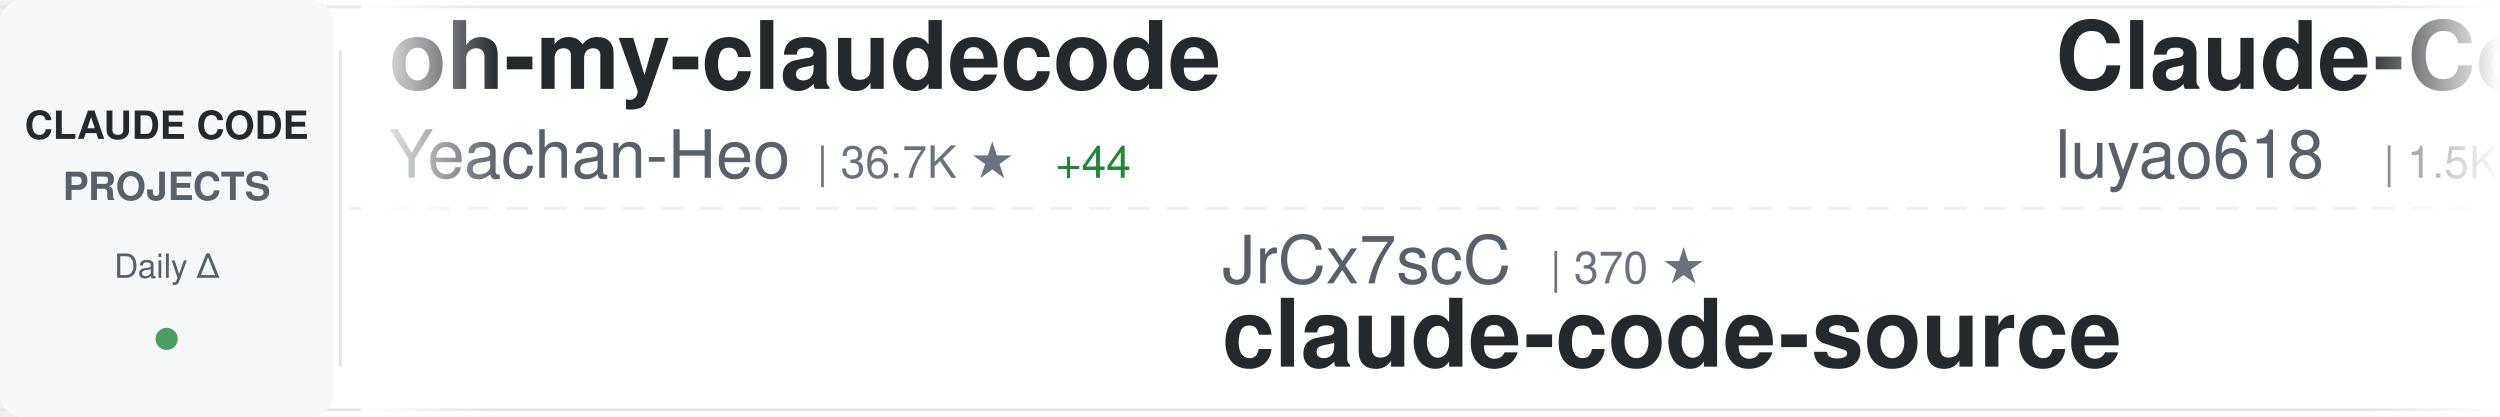
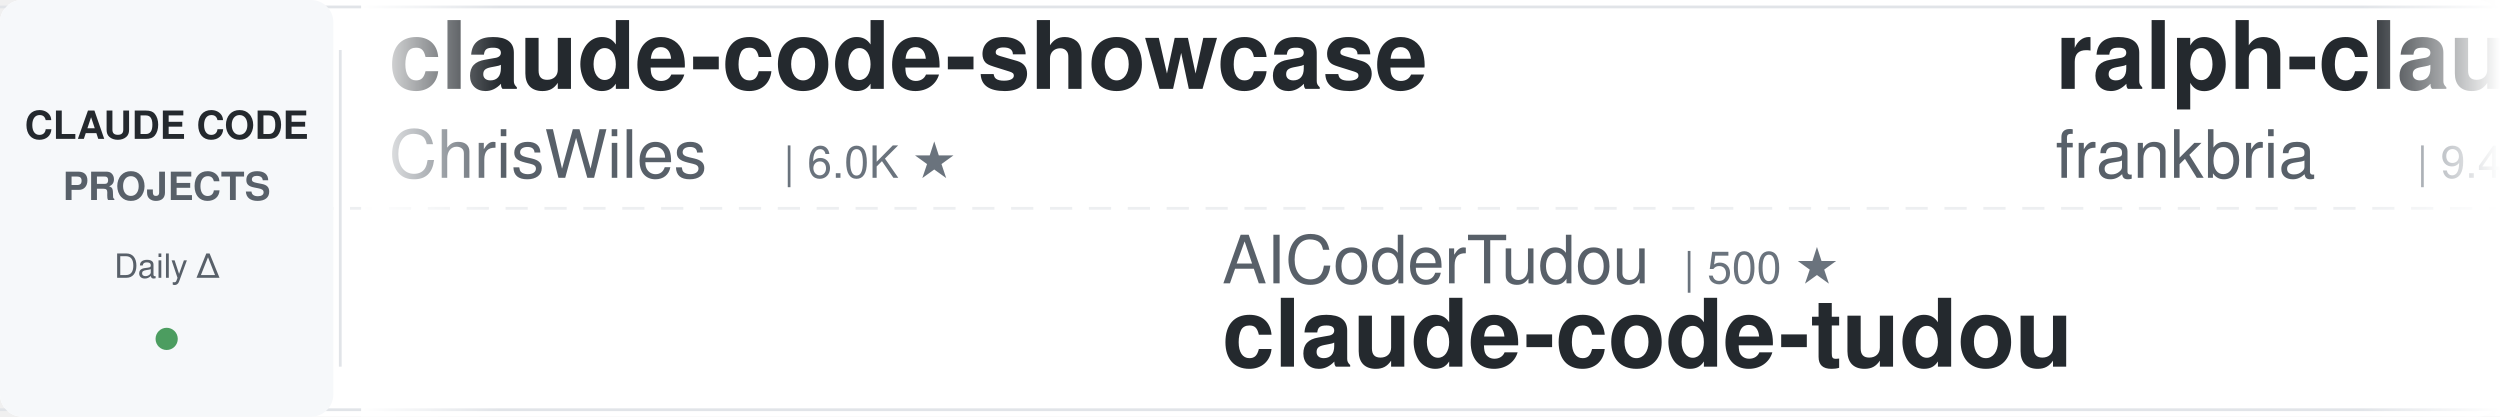
<svg xmlns="http://www.w3.org/2000/svg" width="900" height="150">
  <defs>
    <linearGradient id="awesomeLeftFade" x1="0%" y1="0%" x2="100%" y2="0%">
      <stop offset="0%" style="stop-color:#ffffff;stop-opacity:1" />
      <stop offset="100%" style="stop-color:#ffffff;stop-opacity:0" />
    </linearGradient>
    <linearGradient id="awesomeRightFade" x1="0%" y1="0%" x2="100%" y2="0%">
      <stop offset="0%" style="stop-color:#ffffff;stop-opacity:0" />
      <stop offset="100%" style="stop-color:#ffffff;stop-opacity:1" />
    </linearGradient>
  </defs>
  <rect width="900" height="150" fill="#ffffff" rx="8" />
  <rect x="0" y="2" width="900" height="1" fill="#e1e4e8" />
  <rect x="0" y="147" width="900" height="1" fill="#e1e4e8" />
  <line x1="0" y1="75" x2="900" y2="75" stroke="#e1e4e8" stroke-width="1" stroke-dasharray="8 6" opacity="0.6" />
  <rect x="0" y="0" width="120" height="150" fill="#f6f8fa" rx="8" />
  <text x="60" y="50" font-family="-apple-system, BlinkMacSystemFont, 'Segoe UI', Helvetica, Arial, sans-serif" font-size="14" font-weight="600" fill="#24292e" text-anchor="middle">CLAUDE CODE</text>
  <text x="60" y="72" font-family="-apple-system, BlinkMacSystemFont, 'Segoe UI', Helvetica, Arial, sans-serif" font-size="14" font-weight="600" fill="#586069" text-anchor="middle">PROJECTS</text>
  <text x="60" y="100" font-family="-apple-system, BlinkMacSystemFont, 'Segoe UI', Helvetica, Arial, sans-serif" font-size="12" font-weight="500" fill="#586069" text-anchor="middle">Daily Δ</text>
  <circle cx="60" cy="122" r="4" fill="#22863a" opacity="0.8" />
  <rect x="122" y="18" width="1" height="114" fill="#e1e4e8" />
  <clipPath id="awesomeTickerClip">
    <rect x="130" y="0" width="770" height="150" />
  </clipPath>
  <g clip-path="url(#awesomeTickerClip)">
    <g id="awesomeTickerItems">
      <animateTransform attributeName="transform" attributeType="XML" type="translate" from="0 0" to="-3000 0" dur="54s" repeatCount="indefinite" />
      <g transform="translate(0, 0)">
-         <text x="140" y="32" font-family="-apple-system, BlinkMacSystemFont, 'Segoe UI', Helvetica, Arial, sans-serif" font-size="34" font-weight="600" fill="#24292e">oh-my-claudecode</text>
-         <text x="140" y="64" font-family="-apple-system, BlinkMacSystemFont, 'Segoe UI', Helvetica, Arial, sans-serif" font-size="24" font-weight="400" fill="#586069">Yeachan-Heo</text>
-         <text x="294" y="64" font-family="-apple-system, BlinkMacSystemFont, 'Segoe UI', Helvetica, Arial, sans-serif" font-size="16" font-weight="500" fill="#6a737d">| 36.7K ★</text>
-         <text x="380" y="64" font-family="-apple-system, BlinkMacSystemFont, 'Segoe UI', Helvetica, Arial, sans-serif" font-size="16" font-weight="500" fill="#22863a"> +44</text>
+         <text x="140" y="32" font-family="-apple-system, BlinkMacSystemFont, 'Segoe UI', Helvetica, Arial, sans-serif" font-size="34" font-weight="600" fill="#24292e">claude-code-showcase</text>
+         <text x="140" y="64" font-family="-apple-system, BlinkMacSystemFont, 'Segoe UI', Helvetica, Arial, sans-serif" font-size="24" font-weight="400" fill="#586069">ChrisWiles</text>
+         <text x="282" y="64" font-family="-apple-system, BlinkMacSystemFont, 'Segoe UI', Helvetica, Arial, sans-serif" font-size="16" font-weight="500" fill="#6a737d">| 6.0K ★</text>
      </g>
      <g transform="translate(300, 0)">
+         <text x="140" y="102" font-family="-apple-system, BlinkMacSystemFont, 'Segoe UI', Helvetica, Arial, sans-serif" font-size="24" font-weight="400" fill="#586069">AICoderTudou</text>
+         <text x="306" y="102" font-family="-apple-system, BlinkMacSystemFont, 'Segoe UI', Helvetica, Arial, sans-serif" font-size="16" font-weight="500" fill="#6a737d">| 500 ★</text>
+         <text x="140" y="132" font-family="-apple-system, BlinkMacSystemFont, 'Segoe UI', Helvetica, Arial, sans-serif" font-size="34" font-weight="600" fill="#24292e">claude-code-tudou</text>
+       </g>
+       <g transform="translate(600, 0)">
+         <text x="140" y="32" font-family="-apple-system, BlinkMacSystemFont, 'Segoe UI', Helvetica, Arial, sans-serif" font-size="34" font-weight="600" fill="#24292e">ralph-claude-code</text>
+         <text x="140" y="64" font-family="-apple-system, BlinkMacSystemFont, 'Segoe UI', Helvetica, Arial, sans-serif" font-size="24" font-weight="400" fill="#586069">frankbria</text>
+         <text x="270" y="64" font-family="-apple-system, BlinkMacSystemFont, 'Segoe UI', Helvetica, Arial, sans-serif" font-size="16" font-weight="500" fill="#6a737d">| 9.4K ★</text>
+         <text x="347" y="64" font-family="-apple-system, BlinkMacSystemFont, 'Segoe UI', Helvetica, Arial, sans-serif" font-size="16" font-weight="500" fill="#22863a"> +11</text>
+       </g>
+       <g transform="translate(900, 0)">
        <text x="140" y="102" font-family="-apple-system, BlinkMacSystemFont, 'Segoe UI', Helvetica, Arial, sans-serif" font-size="24" font-weight="400" fill="#586069">JrCx7scC</text>
        <text x="258" y="102" font-family="-apple-system, BlinkMacSystemFont, 'Segoe UI', Helvetica, Arial, sans-serif" font-size="16" font-weight="500" fill="#6a737d">| 370 ★</text>
        <text x="140" y="132" font-family="-apple-system, BlinkMacSystemFont, 'Segoe UI', Helvetica, Arial, sans-serif" font-size="34" font-weight="600" fill="#24292e">claude-code-source</text>
      </g>
-       <g transform="translate(600, 0)">
-         <text x="140" y="32" font-family="-apple-system, BlinkMacSystemFont, 'Segoe UI', Helvetica, Arial, sans-serif" font-size="34" font-weight="600" fill="#24292e">Claude-Code-Source-Study</text>
-         <text x="140" y="64" font-family="-apple-system, BlinkMacSystemFont, 'Segoe UI', Helvetica, Arial, sans-serif" font-size="24" font-weight="400" fill="#586069">luyao618</text>
-         <text x="258" y="64" font-family="-apple-system, BlinkMacSystemFont, 'Segoe UI', Helvetica, Arial, sans-serif" font-size="16" font-weight="500" fill="#6a737d">| 1.5K ★</text>
-         <text x="335" y="64" font-family="-apple-system, BlinkMacSystemFont, 'Segoe UI', Helvetica, Arial, sans-serif" font-size="16" font-weight="500" fill="#22863a"> +3</text>
-       </g>
-       <g transform="translate(900, 0)">
-         <text x="140" y="102" font-family="-apple-system, BlinkMacSystemFont, 'Segoe UI', Helvetica, Arial, sans-serif" font-size="24" font-weight="400" fill="#586069">ghuntley</text>
-         <text x="258" y="102" font-family="-apple-system, BlinkMacSystemFont, 'Segoe UI', Helvetica, Arial, sans-serif" font-size="16" font-weight="500" fill="#6a737d">| 985 ★</text>
-         <text x="140" y="132" font-family="-apple-system, BlinkMacSystemFont, 'Segoe UI', Helvetica, Arial, sans-serif" font-size="34" font-weight="600" fill="#24292e">claude-code-source-code-...</text>
-       </g>
      <g transform="translate(1200, 0)">
-         <text x="140" y="32" font-family="-apple-system, BlinkMacSystemFont, 'Segoe UI', Helvetica, Arial, sans-serif" font-size="34" font-weight="600" fill="#24292e">claude-code-book</text>
-         <text x="140" y="64" font-family="-apple-system, BlinkMacSystemFont, 'Segoe UI', Helvetica, Arial, sans-serif" font-size="24" font-weight="400" fill="#586069">lintsinghua</text>
-         <text x="294" y="64" font-family="-apple-system, BlinkMacSystemFont, 'Segoe UI', Helvetica, Arial, sans-serif" font-size="16" font-weight="500" fill="#6a737d">| 3.7K ★</text>
-         <text x="371" y="64" font-family="-apple-system, BlinkMacSystemFont, 'Segoe UI', Helvetica, Arial, sans-serif" font-size="16" font-weight="500" fill="#22863a"> +4</text>
+         <text x="140" y="32" font-family="-apple-system, BlinkMacSystemFont, 'Segoe UI', Helvetica, Arial, sans-serif" font-size="34" font-weight="600" fill="#24292e">sc-claude-code-files</text>
+         <text x="140" y="64" font-family="-apple-system, BlinkMacSystemFont, 'Segoe UI', Helvetica, Arial, sans-serif" font-size="24" font-weight="400" fill="#586069">https-deeplearning-ai</text>
+         <text x="414" y="64" font-family="-apple-system, BlinkMacSystemFont, 'Segoe UI', Helvetica, Arial, sans-serif" font-size="16" font-weight="500" fill="#6a737d">| 532 ★</text>
+         <text x="482" y="64" font-family="-apple-system, BlinkMacSystemFont, 'Segoe UI', Helvetica, Arial, sans-serif" font-size="16" font-weight="500" fill="#22863a"> +1</text>
      </g>
      <g transform="translate(1500, 0)">
-         <text x="140" y="102" font-family="-apple-system, BlinkMacSystemFont, 'Segoe UI', Helvetica, Arial, sans-serif" font-size="24" font-weight="400" fill="#586069">jqueryscript</text>
-         <text x="306" y="102" font-family="-apple-system, BlinkMacSystemFont, 'Segoe UI', Helvetica, Arial, sans-serif" font-size="16" font-weight="500" fill="#6a737d">| 431 ★</text>
-         <text x="374" y="102" font-family="-apple-system, BlinkMacSystemFont, 'Segoe UI', Helvetica, Arial, sans-serif" font-size="16" font-weight="500" fill="#22863a"> +3</text>
-         <text x="140" y="132" font-family="-apple-system, BlinkMacSystemFont, 'Segoe UI', Helvetica, Arial, sans-serif" font-size="34" font-weight="600" fill="#24292e">awesome-claude-code</text>
+         <text x="140" y="102" font-family="-apple-system, BlinkMacSystemFont, 'Segoe UI', Helvetica, Arial, sans-serif" font-size="24" font-weight="400" fill="#586069">chauncygu</text>
+         <text x="270" y="102" font-family="-apple-system, BlinkMacSystemFont, 'Segoe UI', Helvetica, Arial, sans-serif" font-size="16" font-weight="500" fill="#6a737d">| 2.7K ★</text>
+         <text x="347" y="102" font-family="-apple-system, BlinkMacSystemFont, 'Segoe UI', Helvetica, Arial, sans-serif" font-size="16" font-weight="500" fill="#22863a"> +6</text>
+         <text x="140" y="132" font-family="-apple-system, BlinkMacSystemFont, 'Segoe UI', Helvetica, Arial, sans-serif" font-size="34" font-weight="600" fill="#24292e">collection-claude-code-s...</text>
      </g>
      <g transform="translate(1800, 0)">
+         <text x="140" y="32" font-family="-apple-system, BlinkMacSystemFont, 'Segoe UI', Helvetica, Arial, sans-serif" font-size="34" font-weight="600" fill="#24292e">claude-code-my-workflow</text>
+         <text x="140" y="64" font-family="-apple-system, BlinkMacSystemFont, 'Segoe UI', Helvetica, Arial, sans-serif" font-size="24" font-weight="400" fill="#586069">pedrohcgs</text>
+         <text x="270" y="64" font-family="-apple-system, BlinkMacSystemFont, 'Segoe UI', Helvetica, Arial, sans-serif" font-size="16" font-weight="500" fill="#6a737d">| 1.3K ★</text>
+         <text x="347" y="64" font-family="-apple-system, BlinkMacSystemFont, 'Segoe UI', Helvetica, Arial, sans-serif" font-size="16" font-weight="500" fill="#22863a"> +8</text>
+       </g>
+       <g transform="translate(2100, 0)">
+         <text x="140" y="102" font-family="-apple-system, BlinkMacSystemFont, 'Segoe UI', Helvetica, Arial, sans-serif" font-size="24" font-weight="400" fill="#586069">1rgs</text>
+         <text x="210" y="102" font-family="-apple-system, BlinkMacSystemFont, 'Segoe UI', Helvetica, Arial, sans-serif" font-size="16" font-weight="500" fill="#6a737d">| 3.6K ★</text>
+         <text x="287" y="102" font-family="-apple-system, BlinkMacSystemFont, 'Segoe UI', Helvetica, Arial, sans-serif" font-size="16" font-weight="500" fill="#22863a"> +1</text>
+         <text x="140" y="132" font-family="-apple-system, BlinkMacSystemFont, 'Segoe UI', Helvetica, Arial, sans-serif" font-size="34" font-weight="600" fill="#24292e">claude-code-proxy</text>
+       </g>
+       <g transform="translate(2400, 0)">
+         <text x="140" y="32" font-family="-apple-system, BlinkMacSystemFont, 'Segoe UI', Helvetica, Arial, sans-serif" font-size="34" font-weight="600" fill="#24292e">claude-code-sourcemap</text>
+         <text x="140" y="64" font-family="-apple-system, BlinkMacSystemFont, 'Segoe UI', Helvetica, Arial, sans-serif" font-size="24" font-weight="400" fill="#586069">ChinaSiro</text>
+         <text x="270" y="64" font-family="-apple-system, BlinkMacSystemFont, 'Segoe UI', Helvetica, Arial, sans-serif" font-size="16" font-weight="500" fill="#6a737d">| 9.4K ★</text>
+         <text x="347" y="64" font-family="-apple-system, BlinkMacSystemFont, 'Segoe UI', Helvetica, Arial, sans-serif" font-size="16" font-weight="500" fill="#22863a"> +3</text>
+       </g>
+       <g transform="translate(2700, 0)">
+         <text x="140" y="102" font-family="-apple-system, BlinkMacSystemFont, 'Segoe UI', Helvetica, Arial, sans-serif" font-size="24" font-weight="400" fill="#586069">router-for-me</text>
+         <text x="318" y="102" font-family="-apple-system, BlinkMacSystemFont, 'Segoe UI', Helvetica, Arial, sans-serif" font-size="16" font-weight="500" fill="#6a737d">| 38.0K ★</text>
+         <text x="404" y="102" font-family="-apple-system, BlinkMacSystemFont, 'Segoe UI', Helvetica, Arial, sans-serif" font-size="16" font-weight="500" fill="#22863a"> +63</text>
+         <text x="140" y="132" font-family="-apple-system, BlinkMacSystemFont, 'Segoe UI', Helvetica, Arial, sans-serif" font-size="34" font-weight="600" fill="#24292e">CLIProxyAPI</text>
+       </g>
+       <g transform="translate(3000, 0)">
+         <text x="140" y="32" font-family="-apple-system, BlinkMacSystemFont, 'Segoe UI', Helvetica, Arial, sans-serif" font-size="34" font-weight="600" fill="#24292e">claude-code-showcase</text>
+         <text x="140" y="64" font-family="-apple-system, BlinkMacSystemFont, 'Segoe UI', Helvetica, Arial, sans-serif" font-size="24" font-weight="400" fill="#586069">ChrisWiles</text>
+         <text x="282" y="64" font-family="-apple-system, BlinkMacSystemFont, 'Segoe UI', Helvetica, Arial, sans-serif" font-size="16" font-weight="500" fill="#6a737d">| 6.0K ★</text>
+       </g>
+       <g transform="translate(3300, 0)">
+         <text x="140" y="102" font-family="-apple-system, BlinkMacSystemFont, 'Segoe UI', Helvetica, Arial, sans-serif" font-size="24" font-weight="400" fill="#586069">AICoderTudou</text>
+         <text x="306" y="102" font-family="-apple-system, BlinkMacSystemFont, 'Segoe UI', Helvetica, Arial, sans-serif" font-size="16" font-weight="500" fill="#6a737d">| 500 ★</text>
+         <text x="140" y="132" font-family="-apple-system, BlinkMacSystemFont, 'Segoe UI', Helvetica, Arial, sans-serif" font-size="34" font-weight="600" fill="#24292e">claude-code-tudou</text>
+       </g>
+       <g transform="translate(3600, 0)">
        <text x="140" y="32" font-family="-apple-system, BlinkMacSystemFont, 'Segoe UI', Helvetica, Arial, sans-serif" font-size="34" font-weight="600" fill="#24292e">ralph-claude-code</text>
        <text x="140" y="64" font-family="-apple-system, BlinkMacSystemFont, 'Segoe UI', Helvetica, Arial, sans-serif" font-size="24" font-weight="400" fill="#586069">frankbria</text>
        <text x="270" y="64" font-family="-apple-system, BlinkMacSystemFont, 'Segoe UI', Helvetica, Arial, sans-serif" font-size="16" font-weight="500" fill="#6a737d">| 9.4K ★</text>
-         <text x="347" y="64" font-family="-apple-system, BlinkMacSystemFont, 'Segoe UI', Helvetica, Arial, sans-serif" font-size="16" font-weight="500" fill="#22863a"> +15</text>
+         <text x="347" y="64" font-family="-apple-system, BlinkMacSystemFont, 'Segoe UI', Helvetica, Arial, sans-serif" font-size="16" font-weight="500" fill="#22863a"> +11</text>
      </g>
-       <g transform="translate(2100, 0)">
-         <text x="140" y="102" font-family="-apple-system, BlinkMacSystemFont, 'Segoe UI', Helvetica, Arial, sans-serif" font-size="24" font-weight="400" fill="#586069">andrew-kramer-inno</text>
-         <text x="378" y="102" font-family="-apple-system, BlinkMacSystemFont, 'Segoe UI', Helvetica, Arial, sans-serif" font-size="16" font-weight="500" fill="#6a737d">| 589 ★</text>
-         <text x="140" y="132" font-family="-apple-system, BlinkMacSystemFont, 'Segoe UI', Helvetica, Arial, sans-serif" font-size="34" font-weight="600" fill="#24292e">claude-code-source-build</text>
-       </g>
-       <g transform="translate(2400, 0)">
-         <text x="140" y="32" font-family="-apple-system, BlinkMacSystemFont, 'Segoe UI', Helvetica, Arial, sans-serif" font-size="34" font-weight="600" fill="#24292e">claude-code-guide</text>
-         <text x="140" y="64" font-family="-apple-system, BlinkMacSystemFont, 'Segoe UI', Helvetica, Arial, sans-serif" font-size="24" font-weight="400" fill="#586069">zebbern</text>
-         <text x="246" y="64" font-family="-apple-system, BlinkMacSystemFont, 'Segoe UI', Helvetica, Arial, sans-serif" font-size="16" font-weight="500" fill="#6a737d">| 4.3K ★</text>
-         <text x="323" y="64" font-family="-apple-system, BlinkMacSystemFont, 'Segoe UI', Helvetica, Arial, sans-serif" font-size="16" font-weight="500" fill="#22863a"> +3</text>
-       </g>
-       <g transform="translate(2700, 0)">
-         <text x="140" y="102" font-family="-apple-system, BlinkMacSystemFont, 'Segoe UI', Helvetica, Arial, sans-serif" font-size="24" font-weight="400" fill="#586069">https-deeplearning-ai</text>
-         <text x="414" y="102" font-family="-apple-system, BlinkMacSystemFont, 'Segoe UI', Helvetica, Arial, sans-serif" font-size="16" font-weight="500" fill="#6a737d">| 532 ★</text>
-         <text x="482" y="102" font-family="-apple-system, BlinkMacSystemFont, 'Segoe UI', Helvetica, Arial, sans-serif" font-size="16" font-weight="500" fill="#22863a"> +1</text>
-         <text x="140" y="132" font-family="-apple-system, BlinkMacSystemFont, 'Segoe UI', Helvetica, Arial, sans-serif" font-size="34" font-weight="600" fill="#24292e">sc-claude-code-files</text>
-       </g>
-       <g transform="translate(3000, 0)">
-         <text x="140" y="32" font-family="-apple-system, BlinkMacSystemFont, 'Segoe UI', Helvetica, Arial, sans-serif" font-size="34" font-weight="600" fill="#24292e">oh-my-claudecode</text>
-         <text x="140" y="64" font-family="-apple-system, BlinkMacSystemFont, 'Segoe UI', Helvetica, Arial, sans-serif" font-size="24" font-weight="400" fill="#586069">Yeachan-Heo</text>
-         <text x="294" y="64" font-family="-apple-system, BlinkMacSystemFont, 'Segoe UI', Helvetica, Arial, sans-serif" font-size="16" font-weight="500" fill="#6a737d">| 36.7K ★</text>
-         <text x="380" y="64" font-family="-apple-system, BlinkMacSystemFont, 'Segoe UI', Helvetica, Arial, sans-serif" font-size="16" font-weight="500" fill="#22863a"> +44</text>
-       </g>
-       <g transform="translate(3300, 0)">
+       <g transform="translate(3900, 0)">
        <text x="140" y="102" font-family="-apple-system, BlinkMacSystemFont, 'Segoe UI', Helvetica, Arial, sans-serif" font-size="24" font-weight="400" fill="#586069">JrCx7scC</text>
        <text x="258" y="102" font-family="-apple-system, BlinkMacSystemFont, 'Segoe UI', Helvetica, Arial, sans-serif" font-size="16" font-weight="500" fill="#6a737d">| 370 ★</text>
        <text x="140" y="132" font-family="-apple-system, BlinkMacSystemFont, 'Segoe UI', Helvetica, Arial, sans-serif" font-size="34" font-weight="600" fill="#24292e">claude-code-source</text>
-       </g>
-       <g transform="translate(3600, 0)">
-         <text x="140" y="32" font-family="-apple-system, BlinkMacSystemFont, 'Segoe UI', Helvetica, Arial, sans-serif" font-size="34" font-weight="600" fill="#24292e">Claude-Code-Source-Study</text>
-         <text x="140" y="64" font-family="-apple-system, BlinkMacSystemFont, 'Segoe UI', Helvetica, Arial, sans-serif" font-size="24" font-weight="400" fill="#586069">luyao618</text>
-         <text x="258" y="64" font-family="-apple-system, BlinkMacSystemFont, 'Segoe UI', Helvetica, Arial, sans-serif" font-size="16" font-weight="500" fill="#6a737d">| 1.5K ★</text>
-         <text x="335" y="64" font-family="-apple-system, BlinkMacSystemFont, 'Segoe UI', Helvetica, Arial, sans-serif" font-size="16" font-weight="500" fill="#22863a"> +3</text>
-       </g>
-       <g transform="translate(3900, 0)">
-         <text x="140" y="102" font-family="-apple-system, BlinkMacSystemFont, 'Segoe UI', Helvetica, Arial, sans-serif" font-size="24" font-weight="400" fill="#586069">ghuntley</text>
-         <text x="258" y="102" font-family="-apple-system, BlinkMacSystemFont, 'Segoe UI', Helvetica, Arial, sans-serif" font-size="16" font-weight="500" fill="#6a737d">| 985 ★</text>
-         <text x="140" y="132" font-family="-apple-system, BlinkMacSystemFont, 'Segoe UI', Helvetica, Arial, sans-serif" font-size="34" font-weight="600" fill="#24292e">claude-code-source-code-...</text>
      </g>
    </g>
  </g>
  <rect x="130" y="0" width="50" height="150" fill="url(#awesomeLeftFade)" />
  <rect x="850" y="0" width="50" height="150" fill="url(#awesomeRightFade)" />
</svg>
